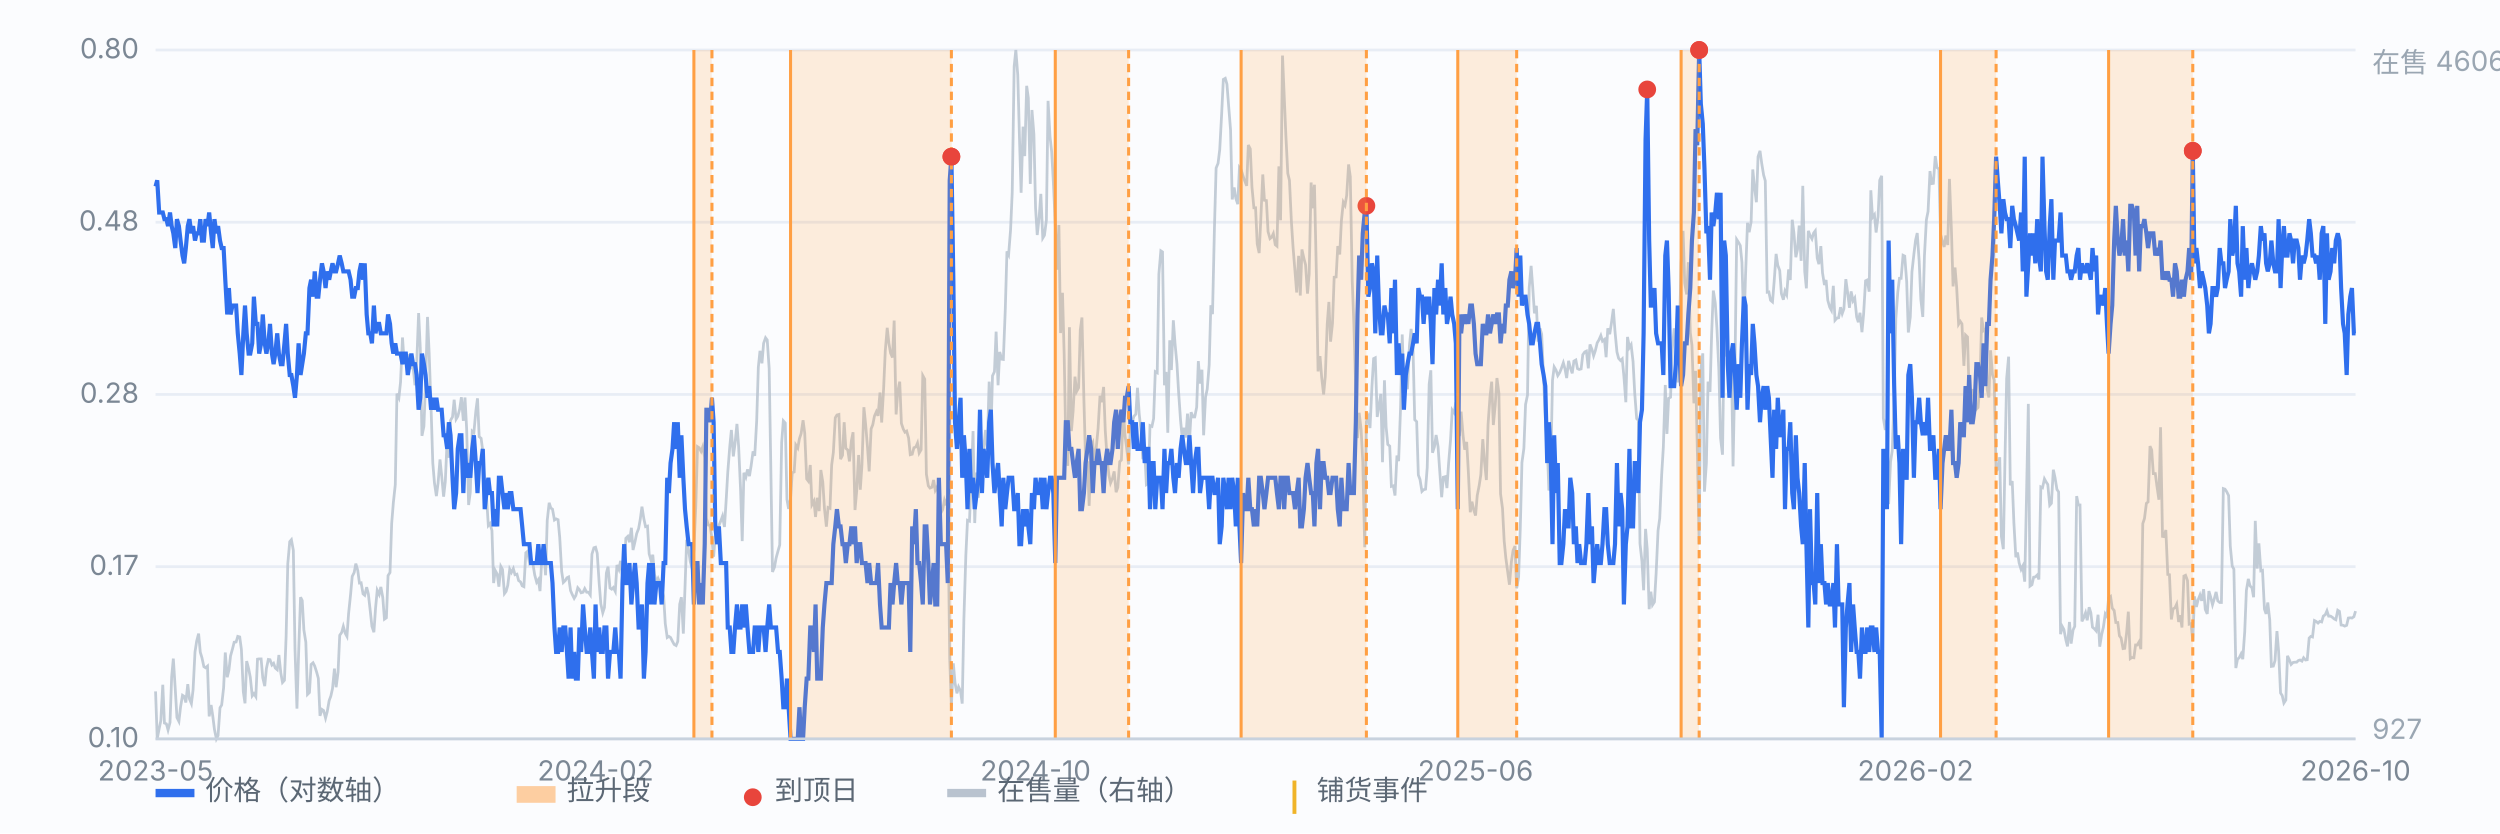
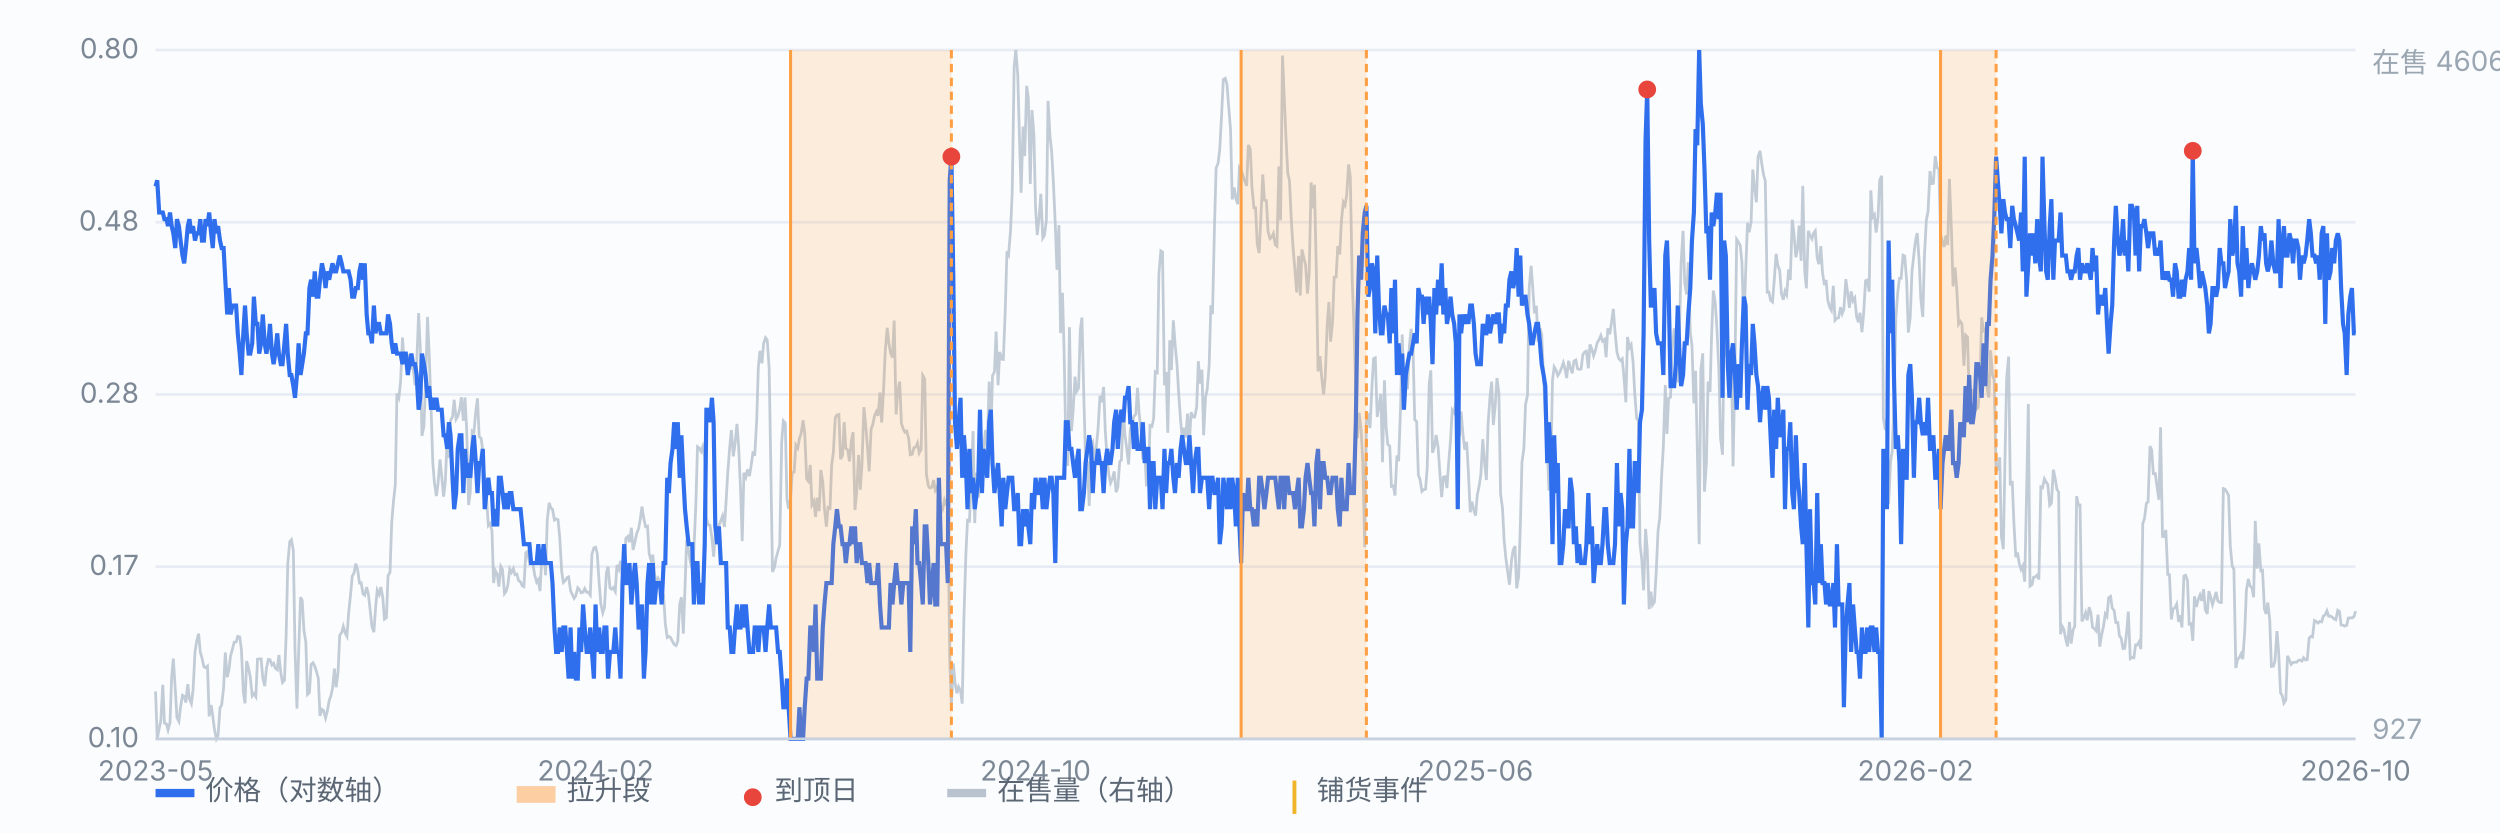
<svg xmlns="http://www.w3.org/2000/svg" viewBox="0 0 900 300" preserveAspectRatio="xMidYMid meet" style="width:100%;max-width:900px;height:auto;display:block" font-family="-apple-system,Segoe UI,Microsoft YaHei,sans-serif" font-size="10">
  <rect x="0" y="0" width="900" height="300" fill="#fbfcfe" />
  <line x1="56" y1="266.0" x2="848" y2="266.0" stroke="#e8edf5" stroke-width="1" />
  <text x="50" y="269.0" text-anchor="end" fill="#7b8794">0.10</text>
  <line x1="56" y1="204.0" x2="848" y2="204.0" stroke="#e8edf5" stroke-width="1" />
  <text x="50" y="207.0" text-anchor="end" fill="#7b8794">0.17</text>
  <line x1="56" y1="142.0" x2="848" y2="142.0" stroke="#e8edf5" stroke-width="1" />
  <text x="50" y="145.0" text-anchor="end" fill="#7b8794">0.28</text>
  <line x1="56" y1="80.0" x2="848" y2="80.0" stroke="#e8edf5" stroke-width="1" />
  <text x="50" y="83.0" text-anchor="end" fill="#7b8794">0.48</text>
  <line x1="56" y1="18.0" x2="848" y2="18.0" stroke="#e8edf5" stroke-width="1" />
  <text x="50" y="21.0" text-anchor="end" fill="#7b8794">0.80</text>
  <path d="M56.0 248.9 L56.6 265.9 L57.3 262.3 L57.9 259.4 L58.6 246.5 L59.2 260.3 L59.9 260.6 L60.5 262.8 L61.2 260.1 L61.8 243.6 L62.4 237.1 L63.1 248.2 L63.7 258.3 L64.4 259.7 L65.0 254.5 L65.7 250.3 L66.3 250.7 L66.9 252.9 L67.6 246.3 L68.2 251.6 L68.9 253.3 L69.5 248.4 L70.2 234.7 L70.8 230.8 L71.5 228.1 L72.1 234.8 L72.7 236.8 L73.4 240.0 L74.0 240.4 L74.7 239.8 L75.3 257.9 L76.0 253.8 L76.6 257.8 L77.2 262.6 L77.9 266.0 L78.5 264.8 L79.2 254.8 L79.8 253.8 L80.5 247.6 L81.1 234.9 L81.8 243.8 L82.4 241.3 L83.0 236.1 L83.7 233.6 L84.3 231.2 L85.0 231.1 L85.6 229.1 L86.3 229.3 L86.9 233.8 L87.6 249.1 L88.2 253.2 L88.8 238.0 L89.5 240.7 L90.1 243.8 L90.8 250.5 L91.4 249.7 L92.1 250.8 L92.7 237.3 L93.3 237.2 L94.0 237.2 L94.6 244.0 L95.3 247.0 L95.9 240.7 L96.6 237.4 L97.2 237.5 L97.9 239.4 L98.5 238.8 L99.1 240.5 L99.8 241.1 L100.4 235.8 L101.1 242.3 L101.7 245.7 L102.4 244.9 L103.0 229.1 L103.6 203.0 L104.3 195.0 L104.9 194.3 L105.6 198.1 L106.2 233.8 L106.9 255.1 L107.5 235.2 L108.2 215.0 L108.8 216.2 L109.4 226.8 L110.1 231.2 L110.7 250.0 L111.4 249.3 L112.0 239.2 L112.7 238.6 L113.3 239.8 L114.0 242.0 L114.6 244.2 L115.2 257.7 L115.9 255.4 L116.5 255.8 L117.2 258.5 L117.8 256.2 L118.5 252.2 L119.1 250.6 L119.7 247.9 L120.4 240.7 L121.0 247.4 L121.7 242.0 L122.3 228.7 L123.0 227.7 L123.6 225.5 L124.3 228.0 L124.9 229.1 L125.5 220.8 L126.2 214.1 L126.8 207.5 L127.5 206.1 L128.1 202.9 L128.8 205.4 L129.4 209.9 L130.0 209.8 L130.7 213.8 L131.3 214.3 L132.0 211.4 L132.6 213.8 L133.3 220.0 L133.9 225.5 L134.6 227.6 L135.2 218.9 L135.8 212.5 L136.5 214.0 L137.1 211.3 L137.8 215.1 L138.4 222.9 L139.1 222.4 L139.7 207.2 L140.4 206.1 L141.0 188.5 L141.6 181.0 L142.3 174.5 L142.9 141.7 L143.6 143.2 L144.2 137.5 L144.9 121.5 L145.5 130.6 L146.1 127.7 L146.8 127.9 L147.4 129.7 L148.1 132.4 L148.7 132.1 L149.4 138.7 L150.0 131.2 L150.7 112.7 L151.3 125.3 L151.9 156.9 L152.6 153.5 L153.2 138.1 L153.9 114.1 L154.5 127.3 L155.2 147.4 L155.8 166.6 L156.4 173.8 L157.1 178.6 L157.7 174.0 L158.4 165.4 L159.0 171.3 L159.7 178.8 L160.3 173.4 L161.0 157.9 L161.6 164.8 L162.2 151.3 L162.9 150.1 L163.5 143.9 L164.2 150.9 L164.8 149.9 L165.5 147.2 L166.1 143.0 L166.8 151.5 L167.4 143.1 L168.0 154.6 L168.7 181.8 L169.3 177.2 L170.0 155.2 L170.6 155.7 L171.3 148.0 L171.9 143.4 L172.5 157.2 L173.2 157.8 L173.8 162.4 L174.5 177.2 L175.1 178.4 L175.8 189.2 L176.4 188.5 L177.1 191.0 L177.7 209.9 L178.3 205.4 L179.0 206.7 L179.6 211.2 L180.3 203.9 L180.9 205.0 L181.6 213.7 L182.2 212.9 L182.8 210.7 L183.5 204.9 L184.1 206.1 L184.8 204.7 L185.4 206.9 L186.1 206.7 L186.7 209.0 L187.4 209.5 L188.0 210.9 L188.6 211.2 L189.3 199.0 L189.9 198.5 L190.6 202.5 L191.2 201.4 L191.9 203.3 L192.5 207.0 L193.2 209.6 L193.8 208.7 L194.4 212.8 L195.1 200.0 L195.7 196.2 L196.4 207.1 L197.0 187.4 L197.7 181.0 L198.3 182.9 L198.9 183.3 L199.6 187.2 L200.2 186.8 L200.9 187.1 L201.5 193.5 L202.2 205.7 L202.8 209.7 L203.5 209.0 L204.1 208.0 L204.7 207.7 L205.4 212.6 L206.0 214.0 L206.7 215.4 L207.3 214.4 L208.0 211.6 L208.6 212.3 L209.2 213.4 L209.9 213.2 L210.5 211.9 L211.2 213.2 L211.8 213.2 L212.5 214.2 L213.1 199.5 L213.8 197.2 L214.4 197.0 L215.0 199.2 L215.7 209.9 L216.3 217.4 L217.0 220.6 L217.6 218.7 L218.3 206.3 L218.9 204.0 L219.6 211.7 L220.2 212.1 L220.8 211.5 L221.5 212.9 L222.1 203.4 L222.8 205.0 L223.4 201.9 L224.1 207.5 L224.7 206.5 L225.3 193.8 L226.0 193.1 L226.6 195.2 L227.3 190.0 L227.9 198.0 L228.6 195.0 L229.2 192.1 L229.9 190.3 L230.5 186.9 L231.1 182.4 L231.8 186.8 L232.4 189.6 L233.1 189.4 L233.7 199.4 L234.4 201.8 L235.0 199.7 L235.6 206.7 L236.3 209.4 L236.9 208.2 L237.6 209.9 L238.2 212.1 L238.9 214.6 L239.5 224.5 L240.2 229.5 L240.8 229.1 L241.4 229.5 L242.1 230.9 L242.7 232.0 L243.4 232.4 L244.0 230.9 L244.7 217.5 L245.3 215.0 L246.0 228.1 L246.6 211.5 L247.2 194.3 L247.9 198.1 L248.5 202.2 L249.2 204.7 L249.8 198.0 L250.5 181.7 L251.1 160.8 L251.7 161.2 L252.4 162.5 L253.0 160.8 L253.7 164.8 L254.3 186.6 L255.0 189.0 L255.6 189.1 L256.3 193.7 L256.9 200.4 L257.5 192.7 L258.2 191.2 L258.8 189.2 L259.5 187.5 L260.1 185.8 L260.8 189.7 L261.4 180.4 L262.0 170.0 L262.7 161.0 L263.3 154.8 L264.0 164.3 L264.6 159.8 L265.3 152.6 L265.9 160.6 L266.6 176.1 L267.2 194.8 L267.8 170.2 L268.5 171.8 L269.1 169.0 L269.8 171.4 L270.4 167.7 L271.1 162.5 L271.7 164.1 L272.4 151.6 L273.0 132.2 L273.6 126.3 L274.3 130.8 L274.9 123.6 L275.6 121.6 L276.2 122.4 L276.9 132.7 L277.5 168.9 L278.1 205.9 L278.8 204.2 L279.4 200.9 L280.1 198.3 L280.7 196.2 L281.4 159.3 L282.0 151.5 L282.7 152.3 L283.3 179.8 L283.9 183.2 L284.6 179.4 L285.2 170.2 L285.9 169.9 L286.5 160.2 L287.2 161.3 L287.8 157.9 L288.4 156.1 L289.1 151.3 L289.7 155.9 L290.4 172.4 L291.0 173.2 L291.7 167.4 L292.3 181.7 L293.0 180.4 L293.6 186.1 L294.2 179.2 L294.9 184.0 L295.5 169.2 L296.2 173.5 L296.8 183.0 L297.5 189.6 L298.1 182.7 L298.8 183.0 L299.4 167.4 L300.0 162.9 L300.7 150.4 L301.3 149.4 L302.0 149.2 L302.6 165.3 L303.3 163.9 L303.9 152.0 L304.5 161.4 L305.2 162.0 L305.8 166.1 L306.5 158.7 L307.1 155.6 L307.8 183.6 L308.4 176.8 L309.1 163.8 L309.7 176.3 L310.3 167.4 L311.0 146.6 L311.6 152.5 L312.3 161.0 L312.9 169.7 L313.6 154.4 L314.2 152.9 L314.8 149.8 L315.5 148.2 L316.1 149.7 L316.8 141.3 L317.4 152.1 L318.1 139.9 L318.7 126.3 L319.4 118.0 L320.0 123.6 L320.6 127.1 L321.3 128.7 L321.9 115.4 L322.6 149.2 L323.2 141.0 L323.9 137.4 L324.5 152.4 L325.2 154.5 L325.8 155.6 L326.4 155.2 L327.1 157.7 L327.7 163.7 L328.4 163.5 L329.0 161.2 L329.7 160.9 L330.3 159.5 L330.9 163.1 L331.6 161.9 L332.2 135.2 L332.9 136.5 L333.5 170.7 L334.2 174.9 L334.8 175.7 L335.5 175.4 L336.1 172.8 L336.7 176.5 L337.4 175.2 L338.0 179.2 L338.7 184.7 L339.3 183.6 L340.0 180.1 L340.6 181.9 L341.2 178.6 L341.9 237.1 L342.5 254.0 L343.2 238.8 L343.8 245.8 L344.5 249.6 L345.1 247.3 L345.8 248.8 L346.4 253.3 L347.0 222.8 L347.7 200.0 L348.3 187.3 L349.0 187.6 L349.6 173.9 L350.3 155.2 L350.9 188.3 L351.6 170.1 L352.2 179.2 L352.8 169.6 L353.5 165.6 L354.1 161.3 L354.8 154.8 L355.4 161.6 L356.1 137.4 L356.7 157.3 L357.3 135.3 L358.0 133.8 L358.6 119.4 L359.3 138.7 L359.9 126.7 L360.6 129.3 L361.2 129.4 L361.9 111.4 L362.5 90.5 L363.1 91.7 L363.8 82.8 L364.4 69.2 L365.1 23.9 L365.7 18.0 L366.4 27.1 L367.0 49.3 L367.6 69.4 L368.3 45.6 L368.9 56.2 L369.6 30.9 L370.2 35.3 L370.9 66.2 L371.5 39.6 L372.2 48.3 L372.8 74.8 L373.4 84.6 L374.1 78.2 L374.7 69.8 L375.4 85.7 L376.0 84.7 L376.7 79.2 L377.3 36.3 L378.0 49.1 L378.6 54.6 L379.2 65.4 L379.9 80.7 L380.5 97.1 L381.2 81.0 L381.8 119.9 L382.5 105.4 L383.1 127.7 L383.7 159.6 L384.4 167.7 L385.0 117.8 L385.7 155.2 L386.3 148.2 L387.0 135.6 L387.6 140.9 L388.3 139.6 L388.9 118.8 L389.5 114.3 L390.2 143.7 L390.8 165.6 L391.5 166.4 L392.1 182.1 L392.8 160.4 L393.4 159.3 L394.0 167.8 L394.7 160.7 L395.3 154.4 L396.0 142.5 L396.6 144.8 L397.3 139.3 L397.9 155.1 L398.6 165.4 L399.2 171.0 L399.8 173.9 L400.5 172.2 L401.1 169.7 L401.8 177.2 L402.4 175.5 L403.1 166.2 L403.7 165.6 L404.4 147.7 L405.0 156.8 L405.6 161.3 L406.3 167.2 L406.9 154.8 L407.6 152.1 L408.2 149.9 L408.9 149.1 L409.5 139.6 L410.1 148.9 L410.8 155.4 L411.4 165.3 L412.1 162.7 L412.7 174.5 L413.4 174.1 L414.0 153.2 L414.7 153.5 L415.3 150.7 L415.9 133.8 L416.6 134.2 L417.2 98.6 L417.9 90.3 L418.5 90.7 L419.2 138.7 L419.8 133.9 L420.4 155.8 L421.1 122.5 L421.7 133.2 L422.4 115.3 L423.0 123.6 L423.7 131.0 L424.3 141.2 L425.0 151.3 L425.6 157.7 L426.2 154.0 L426.9 157.5 L427.5 148.9 L428.2 159.0 L428.8 148.4 L429.5 150.1 L430.1 150.1 L430.8 146.6 L431.4 130.0 L432.0 138.1 L432.7 133.1 L433.3 156.7 L434.0 142.9 L434.6 140.1 L435.3 131.4 L435.9 109.9 L436.5 113.1 L437.2 82.0 L437.8 60.5 L438.5 58.8 L439.1 53.9 L439.8 40.9 L440.4 28.6 L441.1 28.2 L441.7 30.3 L442.3 38.0 L443.0 46.8 L443.6 71.8 L444.3 67.5 L444.9 71.4 L445.6 73.5 L446.2 60.3 L446.8 61.1 L447.5 63.4 L448.1 65.1 L448.8 66.9 L449.4 52.2 L450.1 53.6 L450.7 67.3 L451.4 74.8 L452.0 74.8 L452.6 87.8 L453.3 91.1 L453.9 78.6 L454.6 62.8 L455.2 72.1 L455.9 72.2 L456.5 83.4 L457.2 85.9 L457.8 85.4 L458.4 84.1 L459.1 88.1 L459.7 88.6 L460.4 59.9 L461.0 79.3 L461.7 20.0 L462.3 34.3 L462.9 48.5 L463.6 62.4 L464.2 64.9 L464.9 79.8 L465.5 89.0 L466.2 97.7 L466.8 105.3 L467.5 92.1 L468.1 106.4 L468.7 89.8 L469.4 93.0 L470.0 95.3 L470.7 105.7 L471.3 98.6 L472.0 65.7 L472.6 75.0 L473.2 66.5 L473.9 98.8 L474.5 133.7 L475.2 128.2 L475.8 135.8 L476.5 142.0 L477.1 135.5 L477.8 116.7 L478.4 108.7 L479.0 123.0 L479.7 116.3 L480.3 99.8 L481.0 99.7 L481.6 88.6 L482.3 91.6 L482.9 79.5 L483.6 72.8 L484.2 73.9 L484.8 70.4 L485.5 59.2 L486.1 63.6 L486.8 101.1 L487.4 116.8 L488.1 141.4 L488.7 157.7 L489.3 148.6 L490.0 154.6 L490.6 166.3 L491.3 197.0 L491.9 151.8 L492.6 150.1 L493.2 154.1 L493.9 139.1 L494.5 129.1 L495.1 128.8 L495.8 150.1 L496.4 146.3 L497.1 141.8 L497.7 166.4 L498.4 136.9 L499.0 153.7 L499.6 160.0 L500.3 160.6 L500.9 175.1 L501.6 174.9 L502.2 178.4 L502.9 164.0 L503.5 166.0 L504.2 146.9 L504.8 120.4 L505.4 138.8 L506.1 137.5 L506.7 140.1 L507.4 124.4 L508.0 118.4 L508.7 126.3 L509.3 151.1 L510.0 151.8 L510.6 171.0 L511.2 172.6 L511.9 176.9 L512.5 176.3 L513.2 176.1 L513.8 168.3 L514.5 138.3 L515.1 133.3 L515.7 163.0 L516.4 160.8 L517.0 156.6 L517.7 160.8 L518.3 169.5 L519.0 179.0 L519.6 171.8 L520.3 171.6 L520.9 175.7 L521.5 166.8 L522.2 158.3 L522.8 147.6 L523.5 148.6 L524.1 144.9 L524.8 153.6 L525.4 157.0 L526.0 148.2 L526.7 156.7 L527.3 161.9 L528.0 159.1 L528.6 169.7 L529.3 184.4 L529.9 180.6 L530.6 183.8 L531.2 185.6 L531.8 178.4 L532.5 174.8 L533.1 170.9 L533.8 158.1 L534.4 166.0 L535.1 172.8 L535.7 152.8 L536.4 142.8 L537.0 137.4 L537.6 153.0 L538.3 145.6 L538.9 136.1 L539.6 141.6 L540.2 177.8 L540.9 183.0 L541.5 194.7 L542.1 200.9 L542.8 206.1 L543.4 210.5 L544.1 202.2 L544.7 198.2 L545.4 196.6 L546.0 211.8 L546.7 207.7 L547.3 190.1 L547.9 166.5 L548.6 161.4 L549.2 145.6 L549.9 142.2 L550.5 103.7 L551.2 95.7 L551.8 103.7 L552.4 112.8 L553.1 110.1 L553.7 123.0 L554.4 118.2 L555.0 120.3 L555.7 136.3 L556.3 150.3 L557.0 160.5 L557.6 176.6 L558.2 171.6 L558.9 136.9 L559.5 132.1 L560.2 133.3 L560.8 135.2 L561.5 134.1 L562.1 132.6 L562.8 130.6 L563.4 132.8 L564.0 136.1 L564.7 129.9 L565.3 132.3 L566.0 134.4 L566.6 130.0 L567.3 129.6 L567.9 132.7 L568.5 133.0 L569.2 132.8 L569.8 127.7 L570.5 126.7 L571.1 126.4 L571.8 132.6 L572.4 124.0 L573.1 125.8 L573.7 128.1 L574.3 126.3 L575.0 123.4 L575.6 122.4 L576.3 120.8 L576.9 122.8 L577.6 122.2 L578.2 128.6 L578.8 118.2 L579.5 120.3 L580.1 116.4 L580.8 111.2 L581.4 119.3 L582.1 126.7 L582.7 129.0 L583.4 129.8 L584.0 129.2 L584.6 135.4 L585.3 144.8 L585.9 121.3 L586.6 125.1 L587.2 124.1 L587.9 130.2 L588.5 141.5 L589.2 150.7 L589.8 151.3 L590.4 195.7 L591.1 202.1 L591.7 212.5 L592.4 190.4 L593.0 197.8 L593.7 219.3 L594.3 213.0 L594.9 217.8 L595.6 216.7 L596.2 206.5 L596.9 191.0 L597.5 186.6 L598.2 170.9 L598.8 161.0 L599.5 138.6 L600.1 156.2 L600.7 143.4 L601.4 143.0 L602.0 125.8 L602.7 118.2 L603.3 122.6 L604.0 137.7 L604.6 119.4 L605.2 94.6 L605.9 83.1 L606.5 101.9 L607.2 106.0 L607.8 94.4 L608.5 119.7 L609.1 124.3 L609.8 145.2 L610.4 133.5 L611.0 160.2 L611.7 195.9 L612.3 133.1 L613.0 127.2 L613.6 177.0 L614.3 166.7 L614.9 137.4 L615.6 141.1 L616.2 119.9 L616.8 104.6 L617.5 109.1 L618.1 118.3 L618.8 133.5 L619.4 157.7 L620.1 163.7 L620.7 120.7 L621.3 127.7 L622.0 128.5 L622.6 129.4 L623.3 128.1 L623.9 167.9 L624.6 130.8 L625.2 86.2 L625.9 87.3 L626.5 88.4 L627.1 94.5 L627.8 118.6 L628.4 98.9 L629.1 80.2 L629.7 83.6 L630.4 79.9 L631.0 61.0 L631.6 67.2 L632.3 72.8 L632.9 56.4 L633.6 54.3 L634.2 58.7 L634.9 63.0 L635.5 65.1 L636.2 105.2 L636.8 105.1 L637.4 108.1 L638.1 108.7 L638.7 101.3 L639.4 91.4 L640.0 95.5 L640.7 97.4 L641.3 105.7 L642.0 107.9 L642.6 104.8 L643.2 106.1 L643.9 97.0 L644.5 100.8 L645.2 79.1 L645.8 83.8 L646.5 92.6 L647.1 89.8 L647.7 81.2 L648.4 93.9 L649.0 66.9 L649.7 97.7 L650.3 103.8 L651.0 83.1 L651.6 84.7 L652.3 86.0 L652.9 83.9 L653.5 83.1 L654.2 92.9 L654.8 95.1 L655.5 88.6 L656.1 98.2 L656.8 102.6 L657.4 100.8 L658.0 108.1 L658.7 110.6 L659.3 111.7 L660.0 102.9 L660.6 115.3 L661.3 114.5 L661.9 114.4 L662.6 110.6 L663.2 112.9 L663.8 111.2 L664.5 100.5 L665.1 105.0 L665.8 110.8 L666.4 104.9 L667.1 108.3 L667.7 107.3 L668.4 114.1 L669.0 116.0 L669.6 112.6 L670.3 119.6 L670.9 113.0 L671.6 101.1 L672.2 100.8 L672.9 105.0 L673.5 68.5 L674.1 78.3 L674.8 77.3 L675.4 83.7 L676.1 78.0 L676.7 64.9 L677.4 63.3 L678.0 150.5 L678.7 154.8 L679.3 151.1 L679.9 181.5 L680.6 166.2 L681.2 162.3 L681.9 143.0 L682.5 114.7 L683.2 105.2 L683.8 100.2 L684.4 100.2 L685.1 91.9 L685.7 92.2 L686.4 101.3 L687.0 119.7 L687.7 114.1 L688.3 97.9 L689.0 91.5 L689.6 86.5 L690.2 83.9 L690.9 94.0 L691.5 107.7 L692.2 114.1 L692.8 92.0 L693.5 79.1 L694.1 76.1 L694.8 61.6 L695.4 66.1 L696.0 66.0 L696.7 56.2 L697.3 60.3 L698.0 60.9 L698.6 84.3 L699.3 87.1 L699.9 88.9 L700.5 84.8 L701.2 88.2 L701.8 64.4 L702.5 82.6 L703.1 103.1 L703.8 96.3 L704.4 103.5 L705.1 116.7 L705.7 115.7 L706.3 116.6 L707.0 131.7 L707.6 120.6 L708.3 121.3 L708.9 142.0 L709.6 143.2 L710.2 140.1 L710.8 142.6 L711.5 147.3 L712.1 146.7 L712.8 137.9 L713.4 114.3 L714.1 119.0 L714.7 118.5 L715.4 140.3 L716.0 143.1 L716.6 126.1 L717.3 134.9 L717.9 136.8 L718.6 169.5 L719.2 168.9 L719.9 164.6 L720.5 193.1 L721.2 197.7 L721.8 165.0 L722.4 136.2 L723.1 128.4 L723.7 174.7 L724.4 173.2 L725.0 188.2 L725.7 200.6 L726.3 198.9 L726.9 202.7 L727.6 205.0 L728.2 203.8 L728.9 209.4 L729.5 180.9 L730.2 145.4 L730.8 211.0 L731.5 210.5 L732.1 207.8 L732.7 207.7 L733.4 207.0 L734.0 208.6 L734.7 175.3 L735.3 175.6 L736.0 172.4 L736.6 173.5 L737.2 174.4 L737.9 181.9 L738.5 181.2 L739.2 169.1 L739.8 171.9 L740.5 176.2 L741.1 177.1 L741.8 228.3 L742.4 225.5 L743.0 226.6 L743.7 230.3 L744.3 232.7 L745.0 223.9 L745.6 231.7 L746.3 226.8 L746.9 225.5 L747.6 178.6 L748.2 181.8 L748.8 181.8 L749.5 223.7 L750.1 222.5 L750.8 220.6 L751.4 223.3 L752.1 218.6 L752.7 220.6 L753.3 225.8 L754.0 226.4 L754.6 227.1 L755.3 221.3 L755.9 232.8 L756.6 228.4 L757.2 225.9 L757.9 221.0 L758.5 221.9 L759.1 215.2 L759.8 214.7 L760.4 218.9 L761.1 219.8 L761.7 224.1 L762.4 224.1 L763.0 228.9 L763.6 229.7 L764.3 233.5 L764.9 233.4 L765.6 227.6 L766.2 220.2 L766.9 237.1 L767.5 236.7 L768.2 236.8 L768.8 232.2 L769.4 232.2 L770.1 231.0 L770.7 233.7 L771.4 188.5 L772.0 186.7 L772.7 181.2 L773.3 180.7 L774.0 160.6 L774.6 162.0 L775.2 170.5 L775.9 170.5 L776.5 175.0 L777.2 179.9 L777.8 153.8 L778.5 193.1 L779.1 193.2 L779.7 190.8 L780.4 206.8 L781.0 206.9 L781.7 223.0 L782.3 219.2 L783.0 218.8 L783.6 217.5 L784.3 223.9 L784.9 221.5 L785.5 225.9 L786.2 207.4 L786.8 207.1 L787.5 209.0 L788.1 224.7 L788.8 224.5 L789.4 230.7 L790.0 214.7 L790.7 218.5 L791.3 216.0 L792.0 214.2 L792.6 216.3 L793.3 212.1 L793.9 219.4 L794.6 221.0 L795.2 212.8 L795.8 214.8 L796.5 217.7 L797.1 215.7 L797.8 213.1 L798.4 216.3 L799.1 216.9 L799.7 216.9 L800.4 175.9 L801.0 176.1 L801.6 177.0 L802.3 178.4 L802.9 196.6 L803.6 203.8 L804.2 204.9 L804.9 240.5 L805.5 237.3 L806.1 236.8 L806.8 235.4 L807.4 237.3 L808.1 227.4 L808.7 212.5 L809.4 208.4 L810.0 210.9 L810.7 211.6 L811.3 215.0 L811.9 187.5 L812.6 204.7 L813.2 195.6 L813.9 205.5 L814.5 205.3 L815.2 219.3 L815.8 221.0 L816.4 216.9 L817.1 223.1 L817.7 239.9 L818.4 239.8 L819.0 237.8 L819.7 227.2 L820.3 234.5 L821.0 249.5 L821.6 250.4 L822.2 253.1 L822.9 252.0 L823.5 236.1 L824.2 237.6 L824.8 239.2 L825.5 238.5 L826.1 238.4 L826.8 238.4 L827.4 237.8 L828.0 237.6 L828.7 238.0 L829.3 236.8 L830.0 237.6 L830.6 237.5 L831.3 229.7 L831.9 229.1 L832.5 229.3 L833.2 223.4 L833.8 223.7 L834.5 224.3 L835.1 223.7 L835.8 223.9 L836.4 221.8 L837.1 221.3 L837.7 219.9 L838.3 221.8 L839.0 221.8 L839.6 222.2 L840.3 222.8 L840.9 223.1 L841.6 219.7 L842.2 220.1 L842.8 225.0 L843.5 225.1 L844.1 225.4 L844.8 225.1 L845.4 222.5 L846.1 222.4 L846.7 222.5 L847.4 222.0 L848.0 220.0" fill="none" stroke="#b9c3cf" stroke-width="1" opacity="0.85" />
  <text x="854" y="26" fill="#9aa6b2">在售 4606</text>
  <text x="854" y="266" fill="#9aa6b2">927</text>
  <path d="M56.0 67.1 L56.6 64.9 L57.3 76.5 L57.9 76.5 L58.6 76.5 L59.2 78.9 L59.9 78.9 L60.5 81.4 L61.2 76.5 L61.8 81.4 L62.4 84.0 L63.1 89.3 L63.7 78.9 L64.4 81.4 L65.0 86.6 L65.7 92.0 L66.3 94.8 L66.9 89.3 L67.6 81.4 L68.2 78.9 L68.9 84.0 L69.5 81.4 L70.2 86.6 L70.8 84.0 L71.5 84.0 L72.1 78.9 L72.7 86.6 L73.4 86.6 L74.0 78.9 L74.7 81.4 L75.3 76.5 L76.0 84.0 L76.6 89.3 L77.2 78.9 L77.9 84.0 L78.5 81.4 L79.2 86.6 L79.8 89.3 L80.5 89.3 L81.1 100.7 L81.8 113.2 L82.4 103.7 L83.0 113.2 L83.7 110.0 L84.3 110.0 L85.0 110.0 L85.6 120.0 L86.3 127.3 L86.9 135.0 L87.6 120.0 L88.2 110.0 L88.8 120.0 L89.5 127.3 L90.1 127.3 L90.8 123.6 L91.4 106.8 L92.1 116.6 L92.7 116.6 L93.3 127.3 L94.0 123.6 L94.6 113.2 L95.3 123.6 L95.9 127.3 L96.6 123.6 L97.2 116.6 L97.9 127.3 L98.5 131.1 L99.1 127.3 L99.8 120.0 L100.4 127.3 L101.1 131.1 L101.7 131.1 L102.4 123.6 L103.0 116.6 L103.6 127.3 L104.3 135.0 L104.9 135.0 L105.6 139.0 L106.2 143.2 L106.9 135.0 L107.5 123.6 L108.2 135.0 L108.8 131.1 L109.4 127.3 L110.1 120.0 L110.7 120.0 L111.4 103.7 L112.0 100.7 L112.7 106.8 L113.3 97.7 L114.0 106.8 L114.6 106.8 L115.2 100.7 L115.9 94.8 L116.5 97.7 L117.2 103.7 L117.8 97.7 L118.5 100.7 L119.1 97.7 L119.7 94.8 L120.4 97.7 L121.0 97.7 L121.7 94.8 L122.3 92.0 L123.0 94.8 L123.6 97.7 L124.3 97.7 L124.9 97.7 L125.5 97.7 L126.2 100.7 L126.8 106.8 L127.5 106.8 L128.1 103.7 L128.8 103.7 L129.4 97.7 L130.0 94.8 L130.7 100.7 L131.3 94.8 L132.0 113.2 L132.6 120.0 L133.3 120.0 L133.9 123.6 L134.6 110.0 L135.2 120.0 L135.8 116.6 L136.5 116.6 L137.1 120.0 L137.8 120.0 L138.4 120.0 L139.1 120.0 L139.7 113.2 L140.4 116.6 L141.0 123.6 L141.6 127.3 L142.3 123.6 L142.9 127.3 L143.6 127.3 L144.2 127.3 L144.9 131.1 L145.5 127.3 L146.1 127.3 L146.8 135.0 L147.4 131.1 L148.1 127.3 L148.7 131.1 L149.4 131.1 L150.0 135.0 L150.7 147.5 L151.3 143.2 L151.9 127.3 L152.6 131.1 L153.2 135.0 L153.9 143.2 L154.5 139.0 L155.2 147.5 L155.8 143.2 L156.4 147.5 L157.1 143.2 L157.7 147.5 L158.4 147.5 L159.0 147.5 L159.7 156.7 L160.3 156.7 L161.0 161.6 L161.6 152.0 L162.2 156.7 L162.9 172.0 L163.5 183.3 L164.2 177.5 L164.8 161.6 L165.5 156.7 L166.1 156.7 L166.8 177.5 L167.4 161.6 L168.0 172.0 L168.7 166.7 L169.3 172.0 L170.0 161.6 L170.6 156.7 L171.3 166.7 L171.9 177.5 L172.5 166.7 L173.2 166.7 L173.8 161.6 L174.5 183.3 L175.1 177.5 L175.8 172.0 L176.4 177.5 L177.1 177.5 L177.7 189.5 L178.3 183.3 L179.0 189.5 L179.6 172.0 L180.3 172.0 L180.9 177.5 L181.6 183.3 L182.2 177.5 L182.8 183.3 L183.5 177.5 L184.1 177.5 L184.8 183.3 L185.4 183.3 L186.1 183.3 L186.7 183.3 L187.4 183.3 L188.0 189.5 L188.6 195.9 L189.3 195.9 L189.9 195.9 L190.6 195.9 L191.2 202.7 L191.9 202.7 L192.5 202.7 L193.2 202.7 L193.8 195.9 L194.4 202.7 L195.1 202.7 L195.7 195.9 L196.4 202.7 L197.0 202.7 L197.7 202.7 L198.3 202.7 L198.9 209.9 L199.6 225.9 L200.2 234.7 L200.9 234.7 L201.5 225.9 L202.2 234.7 L202.8 225.9 L203.5 225.9 L204.1 234.7 L204.7 244.3 L205.4 225.9 L206.0 244.3 L206.7 234.7 L207.3 244.3 L208.0 244.3 L208.6 225.9 L209.2 234.7 L209.9 217.6 L210.5 225.9 L211.2 234.7 L211.8 234.7 L212.5 225.9 L213.1 234.7 L213.8 244.3 L214.4 217.6 L215.0 234.7 L215.7 225.9 L216.3 234.7 L217.0 234.7 L217.6 225.9 L218.3 225.9 L218.9 244.3 L219.6 234.7 L220.2 234.7 L220.8 234.7 L221.5 225.9 L222.1 234.7 L222.8 234.7 L223.4 244.3 L224.1 209.9 L224.7 195.9 L225.3 209.9 L226.0 209.9 L226.6 202.7 L227.3 217.6 L227.9 209.9 L228.6 202.7 L229.2 209.9 L229.9 225.9 L230.5 225.9 L231.1 217.6 L231.8 244.3 L232.4 234.7 L233.1 209.9 L233.7 202.7 L234.4 217.6 L235.0 202.7 L235.6 217.6 L236.3 209.9 L236.9 209.9 L237.6 209.9 L238.2 217.6 L238.9 202.7 L239.5 202.7 L240.2 172.0 L240.8 177.5 L241.4 166.7 L242.1 161.6 L242.7 152.0 L243.4 161.6 L244.0 152.0 L244.7 172.0 L245.3 156.7 L246.0 172.0 L246.6 183.3 L247.2 189.5 L247.9 195.9 L248.5 195.9 L249.2 195.9 L249.8 217.6 L250.5 202.7 L251.1 202.7 L251.7 217.6 L252.4 209.9 L253.0 217.6 L253.7 195.9 L254.3 147.5 L255.0 147.5 L255.6 152.0 L256.3 143.2 L256.9 152.0 L257.5 189.5 L258.2 195.9 L258.8 189.5 L259.5 202.7 L260.1 202.7 L260.8 202.7 L261.4 202.7 L262.0 225.9 L262.7 225.9 L263.3 234.7 L264.0 234.7 L264.6 225.9 L265.3 217.6 L265.9 225.9 L266.6 225.9 L267.2 217.6 L267.8 225.9 L268.5 217.6 L269.1 225.9 L269.8 234.7 L270.4 234.7 L271.1 234.7 L271.7 225.9 L272.4 225.9 L273.0 234.7 L273.6 225.9 L274.3 225.9 L274.9 225.9 L275.6 234.7 L276.2 225.9 L276.9 217.6 L277.5 225.9 L278.1 225.9 L278.8 225.9 L279.4 225.9 L280.1 234.7 L280.7 234.7 L281.4 244.3 L282.0 254.6 L282.7 254.6 L283.3 244.3 L283.9 254.6 L284.6 266.0 L285.2 266.0 L285.9 266.0 L286.5 266.0 L287.2 266.0 L287.8 254.6 L288.4 266.0 L289.1 266.0 L289.7 254.6 L290.4 244.3 L291.0 244.3 L291.7 225.9 L292.3 225.9 L293.0 234.7 L293.6 217.6 L294.2 244.3 L294.9 244.3 L295.5 244.3 L296.2 225.9 L296.8 217.6 L297.5 209.9 L298.1 209.9 L298.8 209.9 L299.4 209.9 L300.0 195.9 L300.7 189.5 L301.3 183.3 L302.0 189.5 L302.6 189.5 L303.3 195.9 L303.9 195.9 L304.5 202.7 L305.2 195.9 L305.8 195.9 L306.5 189.5 L307.1 195.9 L307.8 189.5 L308.4 202.7 L309.1 195.9 L309.7 195.9 L310.3 202.7 L311.0 202.7 L311.6 202.7 L312.3 209.9 L312.9 202.7 L313.6 209.9 L314.2 209.9 L314.8 209.9 L315.5 209.9 L316.1 202.7 L316.8 217.6 L317.4 225.9 L318.1 225.9 L318.7 225.9 L319.4 225.9 L320.0 225.9 L320.6 209.9 L321.3 217.6 L321.9 209.9 L322.6 202.7 L323.2 209.9 L323.9 209.9 L324.5 217.6 L325.2 209.9 L325.8 209.9 L326.4 209.9 L327.1 209.9 L327.7 234.7 L328.4 189.5 L329.0 195.9 L329.7 183.3 L330.3 202.7 L330.9 202.7 L331.6 209.9 L332.2 217.6 L332.9 189.5 L333.5 189.5 L334.2 202.7 L334.8 217.6 L335.5 209.9 L336.1 202.7 L336.7 217.6 L337.4 217.6 L338.0 172.0 L338.7 195.9 L339.3 195.9 L340.0 195.9 L340.6 195.9 L341.2 209.9 L341.9 64.9 L342.5 56.4 L343.2 100.7 L343.8 152.0 L344.5 161.6 L345.1 152.0 L345.8 143.2 L346.4 172.0 L347.0 156.7 L347.7 166.7 L348.3 183.3 L349.0 161.6 L349.6 177.5 L350.3 172.0 L350.9 183.3 L351.6 177.5 L352.2 172.0 L352.8 147.5 L353.5 177.5 L354.1 161.6 L354.8 166.7 L355.4 172.0 L356.1 152.0 L356.7 147.5 L357.3 166.7 L358.0 177.5 L358.6 172.0 L359.3 166.7 L359.9 177.5 L360.6 189.5 L361.2 172.0 L361.9 183.3 L362.5 177.5 L363.1 172.0 L363.8 172.0 L364.4 172.0 L365.1 183.3 L365.7 183.3 L366.4 177.5 L367.0 195.9 L367.6 195.9 L368.3 183.3 L368.9 189.5 L369.6 183.3 L370.2 189.5 L370.9 195.9 L371.5 177.5 L372.2 183.3 L372.8 172.0 L373.4 177.5 L374.1 177.5 L374.7 172.0 L375.4 183.3 L376.0 172.0 L376.7 183.3 L377.3 177.5 L378.0 172.0 L378.6 172.0 L379.2 177.5 L379.9 202.7 L380.5 172.0 L381.2 172.0 L381.8 172.0 L382.5 172.0 L383.1 172.0 L383.7 152.0 L384.4 152.0 L385.0 161.6 L385.7 161.6 L386.3 166.7 L387.0 172.0 L387.6 166.7 L388.3 161.6 L388.9 183.3 L389.5 183.3 L390.2 177.5 L390.8 166.7 L391.5 161.6 L392.1 156.7 L392.8 161.6 L393.4 177.5 L394.0 166.7 L394.7 166.7 L395.3 161.6 L396.0 166.7 L396.6 166.7 L397.3 177.5 L397.9 166.7 L398.6 161.6 L399.2 166.7 L399.8 166.7 L400.5 161.6 L401.1 152.0 L401.8 147.5 L402.4 161.6 L403.1 152.0 L403.7 147.5 L404.4 152.0 L405.0 143.2 L405.6 143.2 L406.3 139.0 L406.9 152.0 L407.6 152.0 L408.2 161.6 L408.9 152.0 L409.5 161.6 L410.1 161.6 L410.8 161.6 L411.4 152.0 L412.1 166.7 L412.7 161.6 L413.4 161.6 L414.0 183.3 L414.7 166.7 L415.3 166.7 L415.9 183.3 L416.6 172.0 L417.2 172.0 L417.9 172.0 L418.5 183.3 L419.2 161.6 L419.8 177.5 L420.4 166.7 L421.1 166.7 L421.7 161.6 L422.4 172.0 L423.0 177.5 L423.7 166.7 L424.3 172.0 L425.0 161.6 L425.6 156.7 L426.2 161.6 L426.9 166.7 L427.5 166.7 L428.2 156.7 L428.8 166.7 L429.5 177.5 L430.1 166.7 L430.8 161.6 L431.4 161.6 L432.0 177.5 L432.7 172.0 L433.3 172.0 L434.0 172.0 L434.6 172.0 L435.3 183.3 L435.9 172.0 L436.5 172.0 L437.2 177.5 L437.8 177.5 L438.5 172.0 L439.1 195.9 L439.8 189.5 L440.4 172.0 L441.1 177.5 L441.7 183.3 L442.3 172.0 L443.0 183.3 L443.6 172.0 L444.3 177.5 L444.9 189.5 L445.6 172.0 L446.2 189.5 L446.8 202.7 L447.5 177.5 L448.1 183.3 L448.8 183.3 L449.4 172.0 L450.1 183.3 L450.7 183.3 L451.4 189.5 L452.0 183.3 L452.6 189.5 L453.3 172.0 L453.9 172.0 L454.6 177.5 L455.2 183.3 L455.9 177.5 L456.5 172.0 L457.2 172.0 L457.8 172.0 L458.4 172.0 L459.1 172.0 L459.7 177.5 L460.4 183.3 L461.0 172.0 L461.7 172.0 L462.3 183.3 L462.9 172.0 L463.6 172.0 L464.2 177.5 L464.9 177.5 L465.5 177.5 L466.2 183.3 L466.8 177.5 L467.5 172.0 L468.1 189.5 L468.7 189.5 L469.4 183.3 L470.0 172.0 L470.7 166.7 L471.3 172.0 L472.0 177.5 L472.6 177.5 L473.2 189.5 L473.9 166.7 L474.5 161.6 L475.2 183.3 L475.8 166.7 L476.5 166.7 L477.1 172.0 L477.8 172.0 L478.4 177.5 L479.0 177.5 L479.7 172.0 L480.3 172.0 L481.0 172.0 L481.6 183.3 L482.3 189.5 L482.9 172.0 L483.6 183.3 L484.2 183.3 L484.8 183.3 L485.5 166.7 L486.1 177.5 L486.8 177.5 L487.4 177.5 L488.1 152.0 L488.7 113.2 L489.3 92.0 L490.0 100.7 L490.6 84.0 L491.3 76.5 L491.9 74.1 L492.6 106.8 L493.2 103.7 L493.9 94.8 L494.5 97.7 L495.1 120.0 L495.8 92.0 L496.4 110.0 L497.1 120.0 L497.7 120.0 L498.4 110.0 L499.0 113.2 L499.6 113.2 L500.3 123.6 L500.9 103.7 L501.6 120.0 L502.2 100.7 L502.9 135.0 L503.5 123.6 L504.2 135.0 L504.8 127.3 L505.4 147.5 L506.1 135.0 L506.7 131.1 L507.4 127.3 L508.0 127.3 L508.7 123.6 L509.3 120.0 L510.0 123.6 L510.6 103.7 L511.2 106.8 L511.9 106.8 L512.5 116.6 L513.2 106.8 L513.8 113.2 L514.5 106.8 L515.1 116.6 L515.7 131.1 L516.4 103.7 L517.0 113.2 L517.7 100.7 L518.3 110.0 L519.0 94.8 L519.6 113.2 L520.3 103.7 L520.9 116.6 L521.5 113.2 L522.2 106.8 L522.8 113.2 L523.5 116.6 L524.1 123.6 L524.8 183.3 L525.4 113.2 L526.0 120.0 L526.7 113.2 L527.3 116.6 L528.0 113.2 L528.6 116.6 L529.3 110.0 L529.9 110.0 L530.6 116.6 L531.2 127.3 L531.8 131.1 L532.5 131.1 L533.1 131.1 L533.8 116.6 L534.4 120.0 L535.1 120.0 L535.7 113.2 L536.4 120.0 L537.0 116.6 L537.6 113.2 L538.3 116.6 L538.9 113.2 L539.6 113.2 L540.2 123.6 L540.9 116.6 L541.5 120.0 L542.1 110.0 L542.8 110.0 L543.4 100.7 L544.1 97.7 L544.7 103.7 L545.4 100.7 L546.0 89.3 L546.7 106.8 L547.3 92.0 L547.9 110.0 L548.6 106.8 L549.2 106.8 L549.9 113.2 L550.5 116.6 L551.2 123.6 L551.8 123.6 L552.4 120.0 L553.1 116.6 L553.7 116.6 L554.4 123.6 L555.0 131.1 L555.7 135.0 L556.3 139.0 L557.0 166.7 L557.6 152.0 L558.2 161.6 L558.9 195.9 L559.5 156.7 L560.2 177.5 L560.8 166.7 L561.5 202.7 L562.1 202.7 L562.8 195.9 L563.4 183.3 L564.0 189.5 L564.7 189.5 L565.3 172.0 L566.0 177.5 L566.6 195.9 L567.3 189.5 L567.9 202.7 L568.5 195.9 L569.2 202.7 L569.8 202.7 L570.5 202.7 L571.1 195.9 L571.8 177.5 L572.4 195.9 L573.1 189.5 L573.7 209.9 L574.3 202.7 L575.0 195.9 L575.6 202.7 L576.3 202.7 L576.9 195.9 L577.6 183.3 L578.2 183.3 L578.8 195.9 L579.5 202.7 L580.1 202.7 L580.8 202.7 L581.4 195.9 L582.1 166.7 L582.7 189.5 L583.4 177.5 L584.0 183.3 L584.6 217.6 L585.3 195.9 L585.9 189.5 L586.6 161.6 L587.2 189.5 L587.9 189.5 L588.5 166.7 L589.2 166.7 L589.8 177.5 L590.4 152.0 L591.1 147.5 L591.7 120.0 L592.4 50.3 L593.0 32.2 L593.7 86.6 L594.3 110.0 L594.9 110.0 L595.6 103.7 L596.2 120.0 L596.9 123.6 L597.5 123.6 L598.2 123.6 L598.8 135.0 L599.5 92.0 L600.1 86.6 L600.7 103.7 L601.4 139.0 L602.0 139.0 L602.7 139.0 L603.3 131.1 L604.0 110.0 L604.6 127.3 L605.2 139.0 L605.9 135.0 L606.5 123.6 L607.2 123.6 L607.8 113.2 L608.5 103.7 L609.1 86.6 L609.8 76.5 L610.4 46.5 L611.0 52.3 L611.7 18.0 L612.3 37.4 L613.0 44.6 L613.6 60.5 L614.3 84.0 L614.9 81.4 L615.6 100.7 L616.2 76.5 L616.8 81.4 L617.5 76.5 L618.1 69.4 L618.8 78.9 L619.4 69.4 L620.1 143.2 L620.7 86.6 L621.3 92.0 L622.0 131.1 L622.6 143.2 L623.3 127.3 L623.9 123.6 L624.6 135.0 L625.2 147.5 L625.9 131.1 L626.5 143.2 L627.1 123.6 L627.8 106.8 L628.4 110.0 L629.1 147.5 L629.7 131.1 L630.4 135.0 L631.0 116.6 L631.6 123.6 L632.3 135.0 L632.9 139.0 L633.6 152.0 L634.2 143.2 L634.9 139.0 L635.5 147.5 L636.2 139.0 L636.8 143.2 L637.4 156.7 L638.1 172.0 L638.7 147.5 L639.4 161.6 L640.0 143.2 L640.7 156.7 L641.3 156.7 L642.0 147.5 L642.6 183.3 L643.2 161.6 L643.9 161.6 L644.5 152.0 L645.2 177.5 L645.8 183.3 L646.5 156.7 L647.1 172.0 L647.7 177.5 L648.4 189.5 L649.0 195.9 L649.7 166.7 L650.3 195.9 L651.0 225.9 L651.6 183.3 L652.3 209.9 L652.9 209.9 L653.5 217.6 L654.2 177.5 L654.8 209.9 L655.5 195.9 L656.1 209.9 L656.8 209.9 L657.4 217.6 L658.0 209.9 L658.7 217.6 L659.3 217.6 L660.0 209.9 L660.6 225.9 L661.3 195.9 L661.9 217.6 L662.6 217.6 L663.2 217.6 L663.8 254.6 L664.5 225.9 L665.1 217.6 L665.8 209.9 L666.4 234.7 L667.1 217.6 L667.7 225.9 L668.4 234.7 L669.0 234.7 L669.6 244.3 L670.3 225.9 L670.9 234.7 L671.6 234.7 L672.2 225.9 L672.9 234.7 L673.5 225.9 L674.1 225.9 L674.8 234.7 L675.4 225.9 L676.1 234.7 L676.7 234.7 L677.4 266.0 L678.0 161.6 L678.7 172.0 L679.3 183.3 L679.9 86.6 L680.6 120.0 L681.2 100.7 L681.9 139.0 L682.5 161.6 L683.2 156.7 L683.8 166.7 L684.4 195.9 L685.1 161.6 L685.7 172.0 L686.4 172.0 L687.0 135.0 L687.7 131.1 L688.3 143.2 L689.0 172.0 L689.6 152.0 L690.2 152.0 L690.9 143.2 L691.5 152.0 L692.2 156.7 L692.8 152.0 L693.5 156.7 L694.1 143.2 L694.8 161.6 L695.4 161.6 L696.0 156.7 L696.7 172.0 L697.3 172.0 L698.0 161.6 L698.6 183.3 L699.3 166.7 L699.9 161.6 L700.5 156.7 L701.2 161.6 L701.8 161.6 L702.5 147.5 L703.1 166.7 L703.8 166.7 L704.4 172.0 L705.1 166.7 L705.7 152.0 L706.3 156.7 L707.0 156.7 L707.6 139.0 L708.3 152.0 L708.9 135.0 L709.6 152.0 L710.2 152.0 L710.8 147.5 L711.5 131.1 L712.1 131.1 L712.8 135.0 L713.4 143.2 L714.1 123.6 L714.7 139.0 L715.4 116.6 L716.0 116.6 L716.6 100.7 L717.3 92.0 L717.9 78.9 L718.6 56.4 L719.2 64.9 L719.9 74.1 L720.5 84.0 L721.2 71.7 L721.8 76.5 L722.4 78.9 L723.1 78.9 L723.7 89.3 L724.4 74.1 L725.0 78.9 L725.7 81.4 L726.3 84.0 L726.9 86.6 L727.6 76.5 L728.2 97.7 L728.9 56.4 L729.5 106.8 L730.2 94.8 L730.8 84.0 L731.5 92.0 L732.1 84.0 L732.7 94.8 L733.4 78.9 L734.0 92.0 L734.7 97.7 L735.3 56.4 L736.0 81.4 L736.6 97.7 L737.2 100.7 L737.9 81.4 L738.5 71.7 L739.2 100.7 L739.8 86.6 L740.5 86.6 L741.1 86.6 L741.8 76.5 L742.4 92.0 L743.0 92.0 L743.7 92.0 L744.3 97.7 L745.0 97.7 L745.6 100.7 L746.3 97.7 L746.9 97.7 L747.6 92.0 L748.2 89.3 L748.8 100.7 L749.5 94.8 L750.1 97.7 L750.8 97.7 L751.4 94.8 L752.1 97.7 L752.7 100.7 L753.3 89.3 L754.0 97.7 L754.6 92.0 L755.3 113.2 L755.9 106.8 L756.6 106.8 L757.2 110.0 L757.9 103.7 L758.5 116.6 L759.1 127.3 L759.8 116.6 L760.4 110.0 L761.1 86.6 L761.7 74.1 L762.4 86.6 L763.0 92.0 L763.6 89.3 L764.3 78.9 L764.9 92.0 L765.6 86.6 L766.2 97.7 L766.9 74.1 L767.5 74.1 L768.2 76.5 L768.8 92.0 L769.4 74.1 L770.1 97.7 L770.7 81.4 L771.4 81.4 L772.0 78.9 L772.7 84.0 L773.3 89.3 L774.0 84.0 L774.6 84.0 L775.2 84.0 L775.9 92.0 L776.5 89.3 L777.2 92.0 L777.8 86.6 L778.5 100.7 L779.1 97.7 L779.7 100.7 L780.4 97.7 L781.0 100.7 L781.7 100.7 L782.3 106.8 L783.0 94.8 L783.6 97.7 L784.3 106.8 L784.9 106.8 L785.5 100.7 L786.2 106.8 L786.8 100.7 L787.5 97.7 L788.1 89.3 L788.8 100.7 L789.4 54.3 L790.0 94.8 L790.7 89.3 L791.3 94.8 L792.0 103.7 L792.6 97.7 L793.3 100.7 L793.9 103.7 L794.6 110.0 L795.2 120.0 L795.8 116.6 L796.5 103.7 L797.1 103.7 L797.8 106.8 L798.4 103.7 L799.1 89.3 L799.7 94.8 L800.4 94.8 L801.0 103.7 L801.6 100.7 L802.3 97.7 L802.9 78.9 L803.6 92.0 L804.2 89.3 L804.9 74.1 L805.5 94.8 L806.1 97.7 L806.8 106.8 L807.4 81.4 L808.1 100.7 L808.7 89.3 L809.4 103.7 L810.0 97.7 L810.7 94.8 L811.3 97.7 L811.9 100.7 L812.6 97.7 L813.2 92.0 L813.9 81.4 L814.5 86.6 L815.2 84.0 L815.8 94.8 L816.4 97.7 L817.1 94.8 L817.7 86.6 L818.4 94.8 L819.0 97.7 L819.7 97.7 L820.3 78.9 L821.0 103.7 L821.6 89.3 L822.2 81.4 L822.9 92.0 L823.5 92.0 L824.2 84.0 L824.8 86.6 L825.5 94.8 L826.1 86.6 L826.8 86.6 L827.4 89.3 L828.0 100.7 L828.7 92.0 L829.3 94.8 L830.0 92.0 L830.6 86.6 L831.3 78.9 L831.9 84.0 L832.5 92.0 L833.2 92.0 L833.8 94.8 L834.5 92.0 L835.1 100.7 L835.8 84.0 L836.4 81.4 L837.1 116.6 L837.7 84.0 L838.3 100.7 L839.0 97.7 L839.6 89.3 L840.3 94.8 L840.9 86.6 L841.6 84.0 L842.2 86.6 L842.8 103.7 L843.5 116.6 L844.1 120.0 L844.8 135.0 L845.4 113.2 L846.1 106.8 L846.7 103.7 L847.4 120.0 L848.0 120.0" fill="none" stroke="#2f6fed" stroke-width="1.5" />
-   <rect x="249.8" y="18" width="6.4" height="248" fill="#ff9f43" opacity="0.18" />
-   <line x1="249.8" y1="18" x2="249.8" y2="266" stroke="#ff9f43" stroke-width="1.1" />
-   <line x1="256.3" y1="18" x2="256.3" y2="266" stroke="#ff9f43" stroke-width="1.1" stroke-dasharray="3 2" />
-   <circle cx="342.5" cy="56.4" r="3.2" fill="#e8453c" />
  <rect x="284.6" y="18" width="58.0" height="248" fill="#ff9f43" opacity="0.18" />
  <line x1="284.6" y1="18" x2="284.6" y2="266" stroke="#ff9f43" stroke-width="1.1" />
  <line x1="342.5" y1="18" x2="342.5" y2="266" stroke="#ff9f43" stroke-width="1.1" stroke-dasharray="3 2" />
  <circle cx="342.5" cy="56.4" r="3.2" fill="#e8453c" />
-   <rect x="379.9" y="18" width="26.4" height="248" fill="#ff9f43" opacity="0.18" />
-   <line x1="379.9" y1="18" x2="379.9" y2="266" stroke="#ff9f43" stroke-width="1.1" />
-   <line x1="406.3" y1="18" x2="406.3" y2="266" stroke="#ff9f43" stroke-width="1.1" stroke-dasharray="3 2" />
-   <circle cx="491.9" cy="74.1" r="3.2" fill="#e8453c" />
  <rect x="446.8" y="18" width="45.1" height="248" fill="#ff9f43" opacity="0.18" />
  <line x1="446.8" y1="18" x2="446.8" y2="266" stroke="#ff9f43" stroke-width="1.1" />
  <line x1="491.9" y1="18" x2="491.9" y2="266" stroke="#ff9f43" stroke-width="1.1" stroke-dasharray="3 2" />
  <circle cx="593.0" cy="32.2" r="3.2" fill="#e8453c" />
-   <rect x="524.8" y="18" width="21.2" height="248" fill="#ff9f43" opacity="0.18" />
-   <line x1="524.8" y1="18" x2="524.8" y2="266" stroke="#ff9f43" stroke-width="1.1" />
-   <line x1="546.0" y1="18" x2="546.0" y2="266" stroke="#ff9f43" stroke-width="1.1" stroke-dasharray="3 2" />
-   <circle cx="611.7" cy="18.0" r="3.2" fill="#e8453c" />
-   <rect x="605.2" y="18" width="6.4" height="248" fill="#ff9f43" opacity="0.18" />
-   <line x1="605.2" y1="18" x2="605.2" y2="266" stroke="#ff9f43" stroke-width="1.1" />
-   <line x1="611.7" y1="18" x2="611.7" y2="266" stroke="#ff9f43" stroke-width="1.1" stroke-dasharray="3 2" />
-   <circle cx="611.7" cy="18.0" r="3.2" fill="#e8453c" />
  <rect x="698.6" y="18" width="20.0" height="248" fill="#ff9f43" opacity="0.18" />
  <line x1="698.6" y1="18" x2="698.6" y2="266" stroke="#ff9f43" stroke-width="1.1" />
  <line x1="718.6" y1="18" x2="718.6" y2="266" stroke="#ff9f43" stroke-width="1.1" stroke-dasharray="3 2" />
-   <circle cx="789.4" cy="54.3" r="3.2" fill="#e8453c" />
-   <rect x="759.1" y="18" width="30.3" height="248" fill="#ff9f43" opacity="0.18" />
-   <line x1="759.1" y1="18" x2="759.1" y2="266" stroke="#ff9f43" stroke-width="1.1" />
-   <line x1="789.4" y1="18" x2="789.4" y2="266" stroke="#ff9f43" stroke-width="1.1" stroke-dasharray="3 2" />
  <circle cx="789.4" cy="54.3" r="3.2" fill="#e8453c" />
  <line x1="56" y1="266" x2="848" y2="266" stroke="#c8d2de" stroke-width="1" />
  <text x="56.0" y="281" text-anchor="middle" fill="#7b8794">2023-05</text>
  <text x="214.4" y="281" text-anchor="middle" fill="#7b8794">2024-02</text>
  <text x="372.8" y="281" text-anchor="middle" fill="#7b8794">2024-10</text>
  <text x="531.2" y="281" text-anchor="middle" fill="#7b8794">2025-06</text>
  <text x="689.6" y="281" text-anchor="middle" fill="#7b8794">2026-02</text>
  <text x="848.0" y="281" text-anchor="middle" fill="#7b8794">2026-10</text>
  <g transform="translate(56,292)">
    <rect x="0" y="-8" width="14" height="3" fill="#2f6fed" />
    <text x="18" y="-4" fill="#5b6774">价格（对数轴）</text>
    <rect x="130" y="-9" width="14" height="6" fill="#ff9f43" opacity="0.5" />
    <text x="148" y="-4" fill="#5b6774">拉升段</text>
    <circle cx="215" cy="-5" r="3.2" fill="#e8453c" />
    <text x="223" y="-4" fill="#5b6774">到顶日</text>
    <rect x="285" y="-8" width="14" height="3" fill="#b9c3cf" />
    <text x="303" y="-4" fill="#5b6774">在售量（右轴）</text>
    <line x1="410" y1="-11" x2="410" y2="1" stroke="#f0b429" stroke-width="1.4" />
    <text x="418" y="-4" fill="#5b6774">铺货事件</text>
  </g>
</svg>
